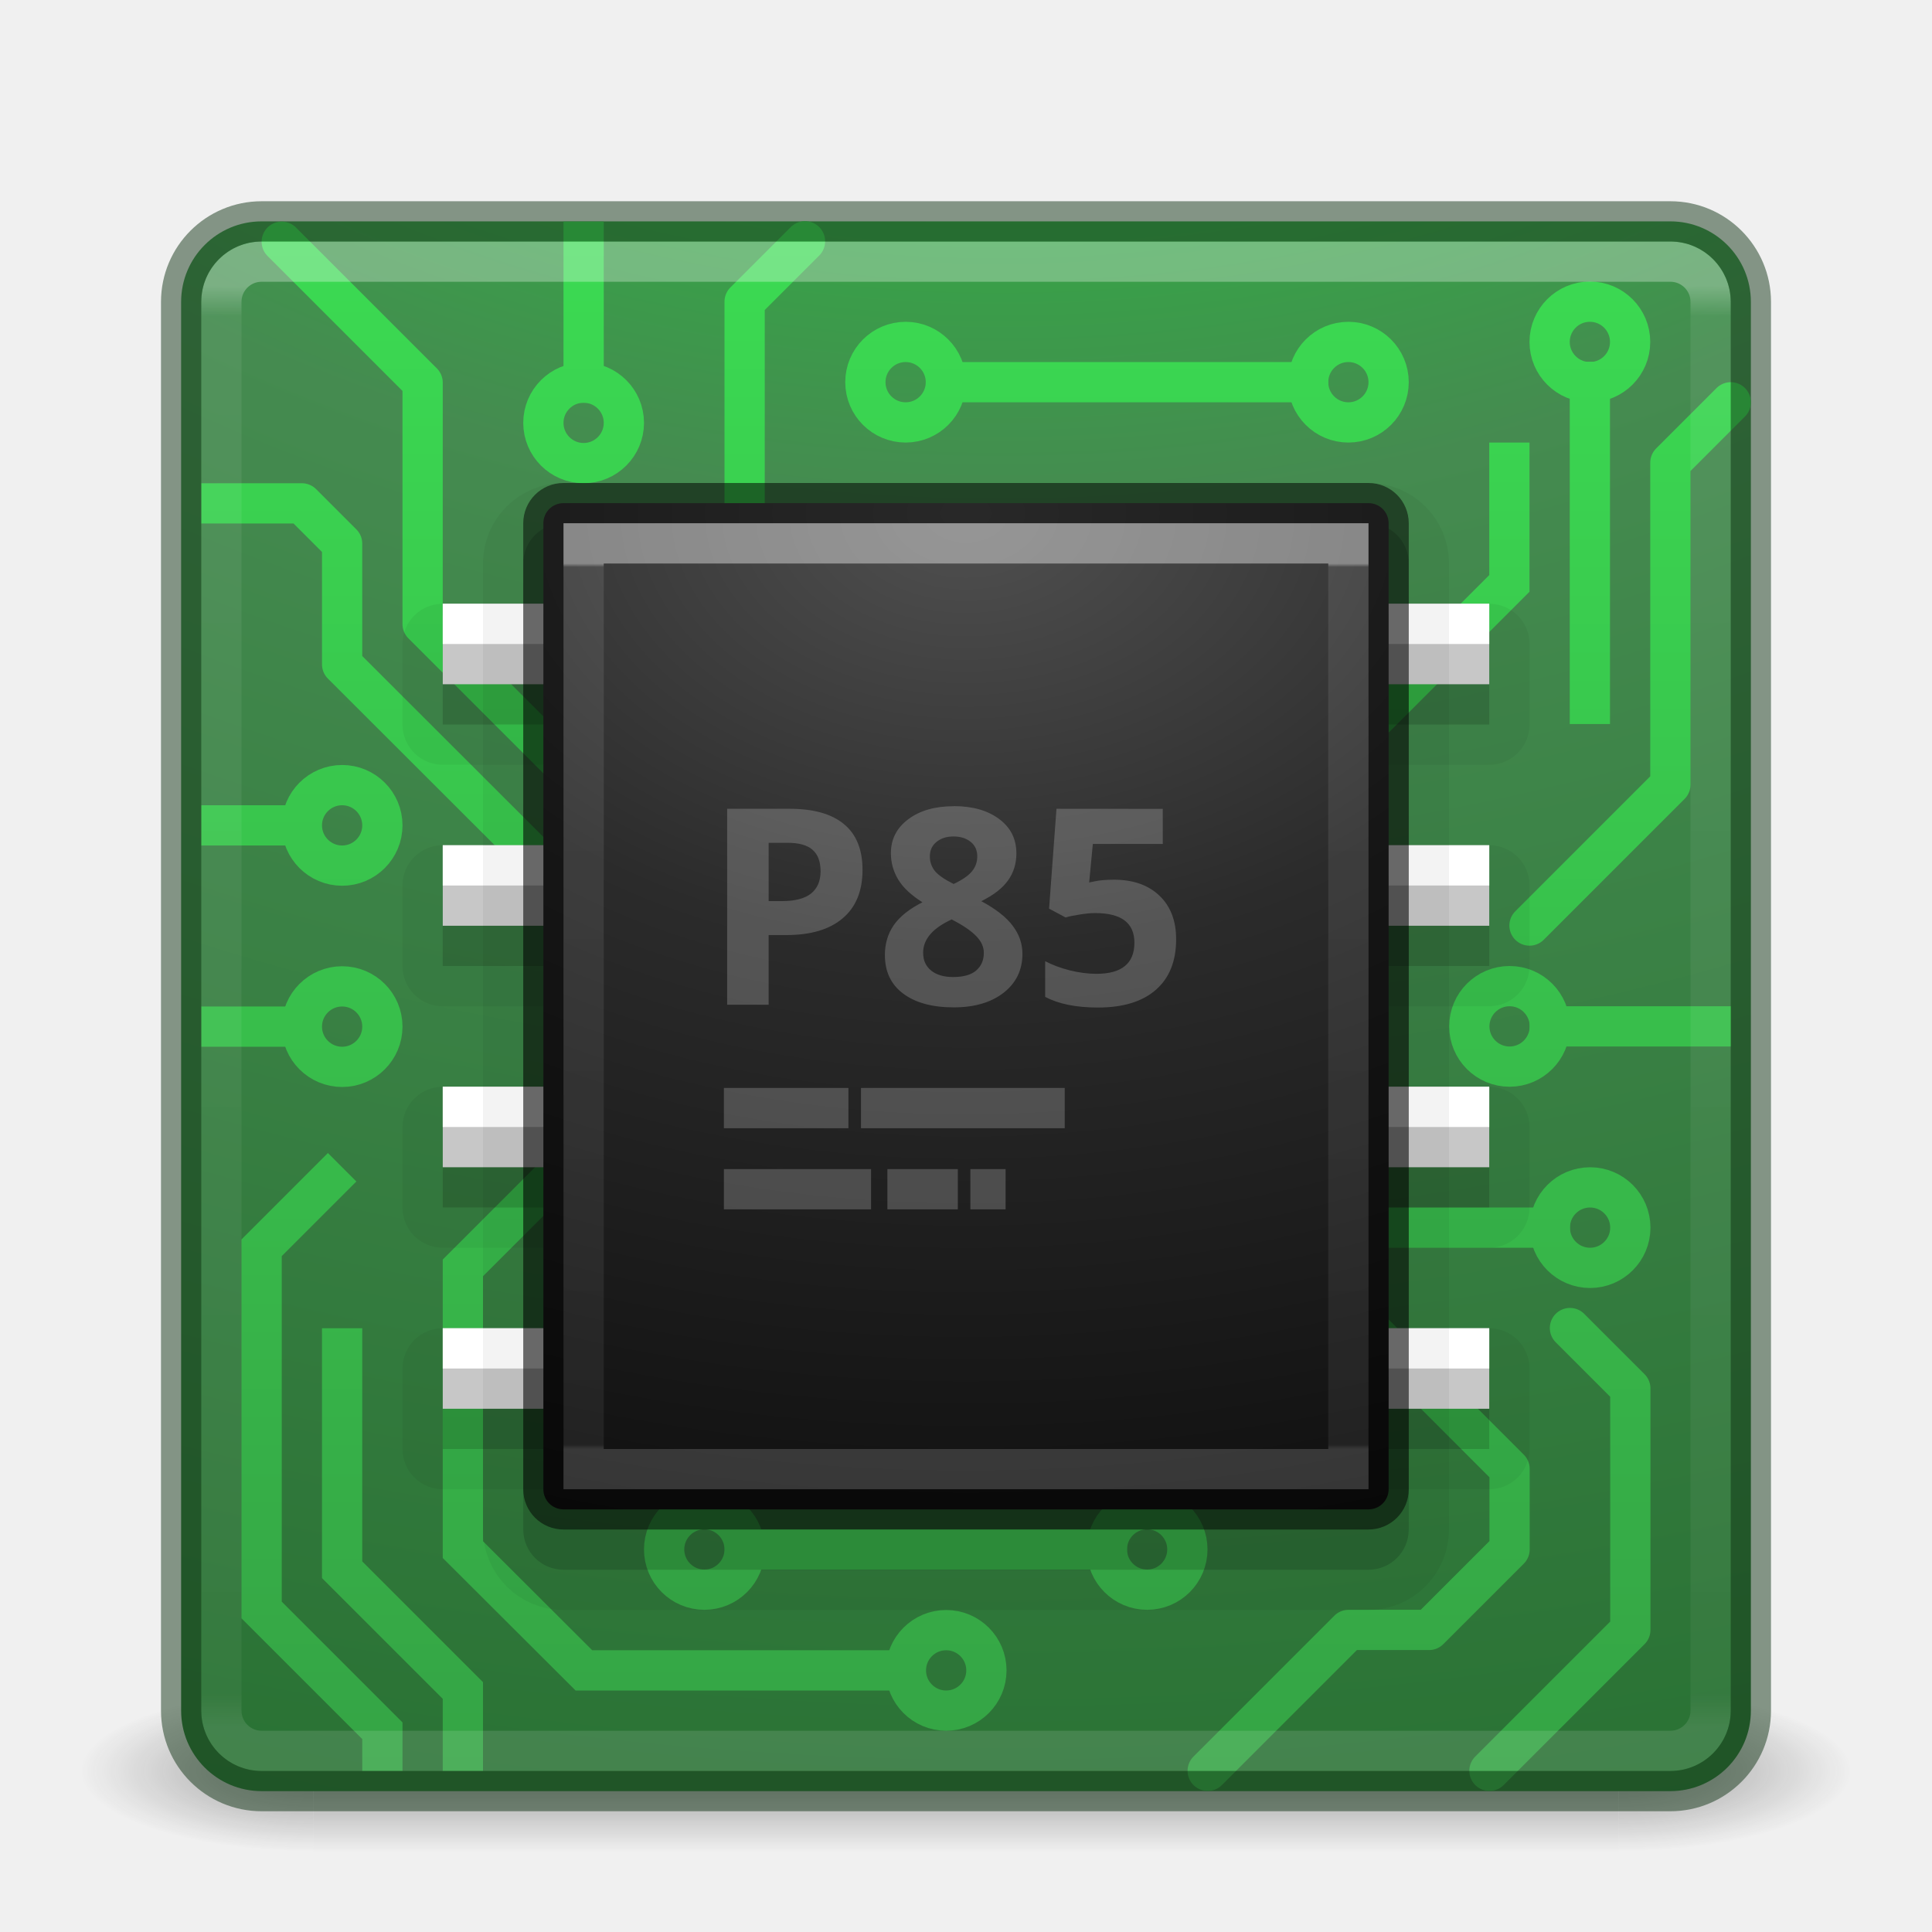
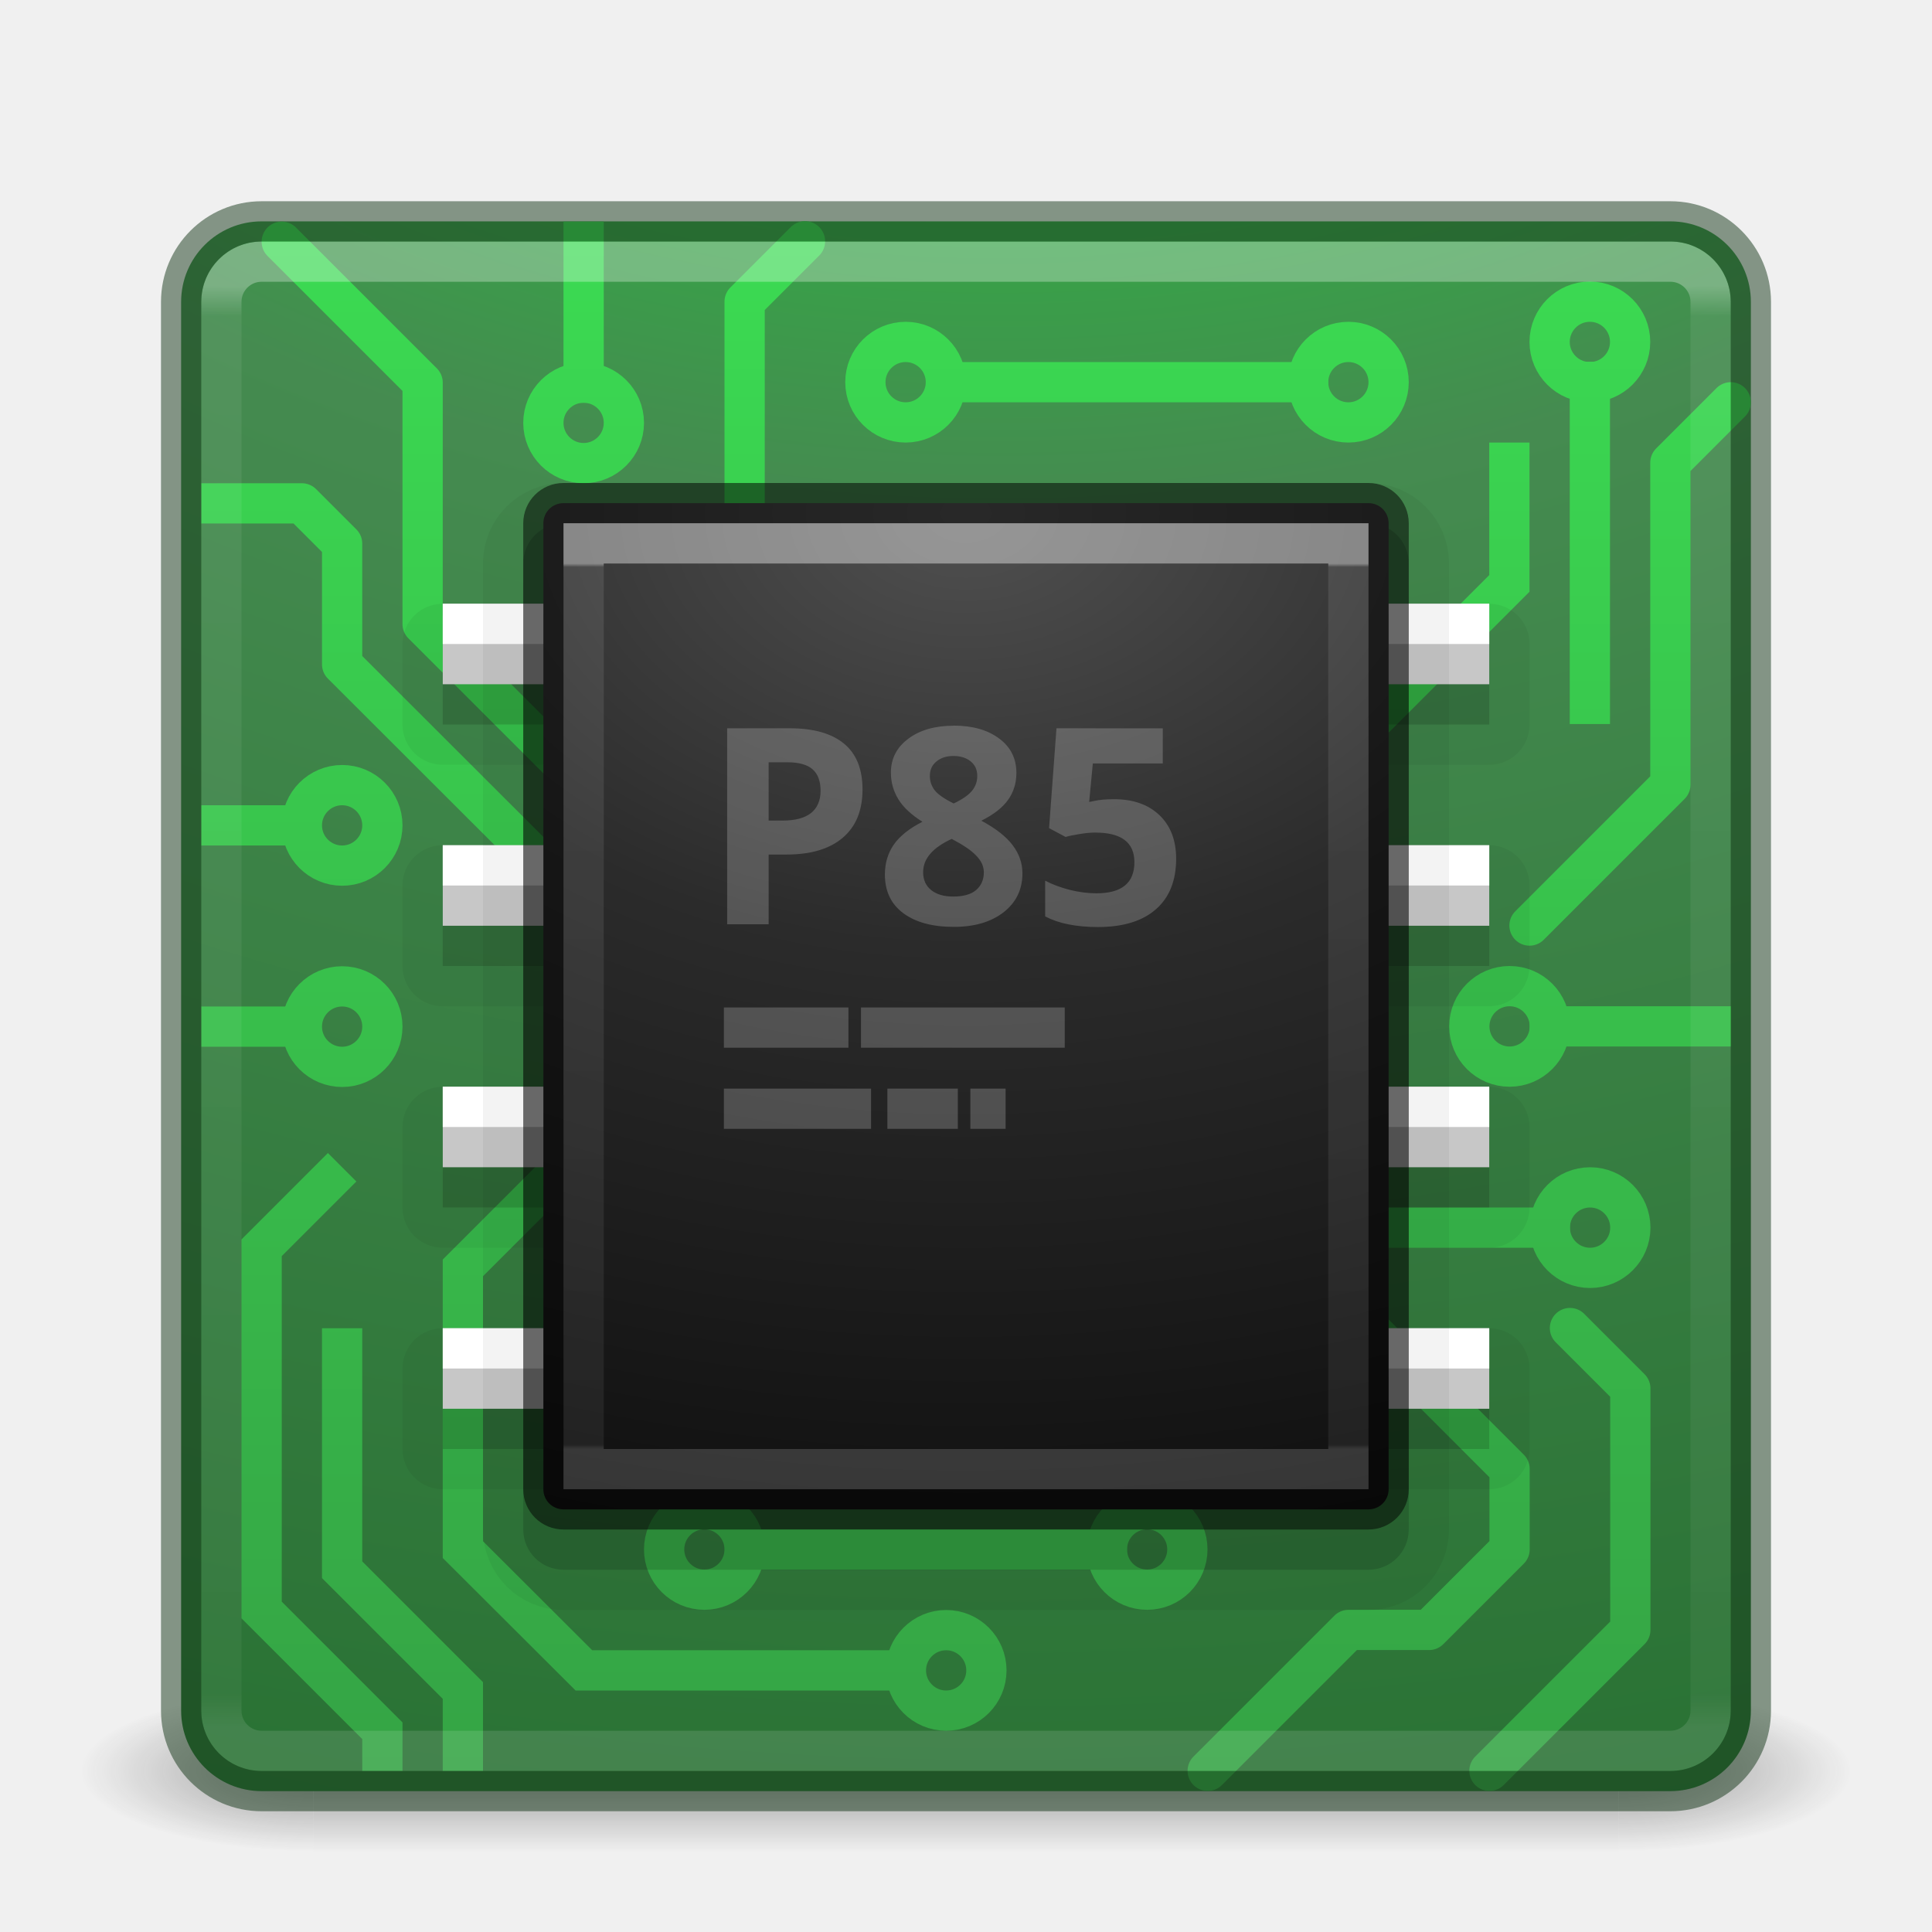
- <svg xmlns="http://www.w3.org/2000/svg" xmlns:xlink="http://www.w3.org/1999/xlink" version="1.1" width="48" height="48" id="svg4405">
+ <svg xmlns="http://www.w3.org/2000/svg" xmlns:xlink="http://www.w3.org/1999/xlink" id="svg4405" height="48" width="48" version="1.1">
  <defs id="defs4407">
    <linearGradient id="linearGradient4187">
-       <stop id="stop4189" style="stop-color:#ffffff;stop-opacity:1" offset="0" />
-       <stop id="stop4191" style="stop-color:#ffffff;stop-opacity:0.235" offset="0.021" />
-       <stop id="stop4193" style="stop-color:#ffffff;stop-opacity:0.157" offset="0.977" />
-       <stop id="stop4195" style="stop-color:#ffffff;stop-opacity:0.392" offset="1" />
+       <stop offset="0" style="stop-color:#ffffff;stop-opacity:1" id="stop4189" />
+       <stop offset="0.021" style="stop-color:#ffffff;stop-opacity:0.235" id="stop4191" />
+       <stop offset="0.977" style="stop-color:#ffffff;stop-opacity:0.157" id="stop4193" />
+       <stop offset="1" style="stop-color:#ffffff;stop-opacity:0.392" id="stop4195" />
    </linearGradient>
-     <radialGradient cx="4.993" cy="43.5" r="2.5" fx="4.993" fy="43.5" id="radialGradient3013-896" xlink:href="#linearGradient3688-166-749-2-324" gradientUnits="userSpaceOnUse" gradientTransform="matrix(2.003784,0,0,1.4,27.98813,-17.4)" />
+     <radialGradient gradientTransform="matrix(2.003784,0,0,1.4,27.98813,-17.4)" gradientUnits="userSpaceOnUse" xlink:href="#linearGradient3688-166-749-2-324" id="radialGradient3013-896" fy="43.5" fx="4.993" r="2.5" cy="43.5" cx="4.993" />
    <linearGradient id="linearGradient3688-166-749-2-324">
-       <stop id="stop3216" style="stop-color:#181818;stop-opacity:1" offset="0" />
-       <stop id="stop3218" style="stop-color:#181818;stop-opacity:0" offset="1" />
+       <stop offset="0" style="stop-color:#181818;stop-opacity:1" id="stop3216" />
+       <stop offset="1" style="stop-color:#181818;stop-opacity:0" id="stop3218" />
    </linearGradient>
-     <radialGradient cx="4.993" cy="43.5" r="2.5" fx="4.993" fy="43.5" id="radialGradient3015-826" xlink:href="#linearGradient3688-464-309-8-331" gradientUnits="userSpaceOnUse" gradientTransform="matrix(2.003784,0,0,1.4,-20.01187,-104.4)" />
+     <radialGradient gradientTransform="matrix(2.003784,0,0,1.4,-20.01187,-104.4)" gradientUnits="userSpaceOnUse" xlink:href="#linearGradient3688-464-309-8-331" id="radialGradient3015-826" fy="43.5" fx="4.993" r="2.5" cy="43.5" cx="4.993" />
    <linearGradient id="linearGradient3688-464-309-8-331">
-       <stop id="stop3222" style="stop-color:#181818;stop-opacity:1" offset="0" />
-       <stop id="stop3224" style="stop-color:#181818;stop-opacity:0" offset="1" />
+       <stop offset="0" style="stop-color:#181818;stop-opacity:1" id="stop3222" />
+       <stop offset="1" style="stop-color:#181818;stop-opacity:0" id="stop3224" />
    </linearGradient>
    <linearGradient id="linearGradient3702-501-757-6-946">
-       <stop id="stop3228" style="stop-color:#181818;stop-opacity:0" offset="0" />
-       <stop id="stop3230" style="stop-color:#181818;stop-opacity:1" offset="0.5" />
-       <stop id="stop3232" style="stop-color:#181818;stop-opacity:0" offset="1" />
+       <stop offset="0" style="stop-color:#181818;stop-opacity:0" id="stop3228" />
+       <stop offset="0.5" style="stop-color:#181818;stop-opacity:1" id="stop3230" />
+       <stop offset="1" style="stop-color:#181818;stop-opacity:0" id="stop3232" />
    </linearGradient>
-     <linearGradient x1="25.058" y1="47.028" x2="25.058" y2="39.999" id="linearGradient4395" xlink:href="#linearGradient3702-501-757-6-946" gradientUnits="userSpaceOnUse" />
-     <linearGradient x1="24" y1="6.111" x2="24" y2="41.891" id="linearGradient3153" xlink:href="#linearGradient4187" gradientUnits="userSpaceOnUse" gradientTransform="translate(1.17e-5,1.00001)" />
-     <radialGradient cx="6.73" cy="9.957" r="12.672" fx="6.2" fy="9.957" id="radialGradient4144" xlink:href="#linearGradient2867-449-88-871-390-598-476-591-434-148-57-177-8-3-3-6-4-8-8-8-5-3" gradientUnits="userSpaceOnUse" gradientTransform="matrix(0,9.497552,-11.65996,0,140.9306,-79.16097)" />
+     <linearGradient gradientUnits="userSpaceOnUse" xlink:href="#linearGradient3702-501-757-6-946" id="linearGradient4395" y2="39.999" x2="25.058" y1="47.028" x1="25.058" />
+     <linearGradient gradientTransform="translate(1.17e-5,1.00001)" gradientUnits="userSpaceOnUse" xlink:href="#linearGradient4187" id="linearGradient3153" y2="41.891" x2="24" y1="6.111" x1="24" />
+     <radialGradient gradientTransform="matrix(0,9.497552,-11.65996,0,140.9306,-79.16097)" gradientUnits="userSpaceOnUse" xlink:href="#linearGradient2867-449-88-871-390-598-476-591-434-148-57-177-8-3-3-6-4-8-8-8-5-3" id="radialGradient4144" fy="9.957" fx="6.2" r="12.672" cy="9.957" cx="6.73" />
    <linearGradient id="linearGradient2867-449-88-871-390-598-476-591-434-148-57-177-8-3-3-6-4-8-8-8-5-3">
-       <stop id="stop3750-1-0-7-6-6-1-3-9-3-6" style="stop-color:#00ff27;stop-opacity:1" offset="0" />
-       <stop id="stop3752-3-7-4-0-32-8-923-0-7-7" style="stop-color:#458b50;stop-opacity:1" offset="0.262" />
-       <stop id="stop3754-1-8-5-2-7-6-7-1-9-5" style="stop-color:#176121;stop-opacity:1" offset="0.705" />
-       <stop id="stop3756-1-6-2-6-6-1-96-6-0-3" style="stop-color:#2b5131;stop-opacity:1" offset="1" />
+       <stop offset="0" style="stop-color:#00ff27;stop-opacity:1" id="stop3750-1-0-7-6-6-1-3-9-3-6" />
+       <stop offset="0.262" style="stop-color:#458b50;stop-opacity:1" id="stop3752-3-7-4-0-32-8-923-0-7-7" />
+       <stop offset="0.705" style="stop-color:#176121;stop-opacity:1" id="stop3754-1-8-5-2-7-6-7-1-9-5" />
+       <stop offset="1" style="stop-color:#2b5131;stop-opacity:1" id="stop3756-1-6-2-6-6-1-96-6-0-3" />
    </linearGradient>
    <linearGradient id="linearGradient4394">
-       <stop style="stop-color:#35a445;stop-opacity:1" offset="0" id="stop4396" />
-       <stop style="stop-color:#3bda52;stop-opacity:1" offset="1" id="stop4398" />
+       <stop id="stop4396" offset="0" style="stop-color:#35a445;stop-opacity:1" />
+       <stop id="stop4398" offset="1" style="stop-color:#3bda52;stop-opacity:1" />
    </linearGradient>
-     <radialGradient cx="7.496" cy="8.45" r="20" fx="7.496" fy="8.45" id="radialGradient4900" xlink:href="#linearGradient2867-449-88-871-390-598-476-591-434-148-57-177-8-3-3-6-4-8-8-8-5-9-4-5" gradientUnits="userSpaceOnUse" gradientTransform="matrix(7.5648508e-8,2.058327,-2.950842,0,48.93396,-2.674636)" />
+     <radialGradient gradientTransform="matrix(7.5648508e-8,2.058327,-2.950842,0,48.93396,-2.674636)" gradientUnits="userSpaceOnUse" xlink:href="#linearGradient2867-449-88-871-390-598-476-591-434-148-57-177-8-3-3-6-4-8-8-8-5-9-4-5" id="radialGradient4900" fy="8.45" fx="7.496" r="20" cy="8.45" cx="7.496" />
    <linearGradient id="linearGradient2867-449-88-871-390-598-476-591-434-148-57-177-8-3-3-6-4-8-8-8-5-9-4-5">
-       <stop id="stop3750-1-0-7-6-6-1-3-9-3-3-3-6" style="stop-color:#505050;stop-opacity:1" offset="0" />
-       <stop id="stop3752-3-7-4-0-32-8-923-0-7-1-1-4" style="stop-color:#2b2b2b;stop-opacity:1" offset="0.262" />
-       <stop id="stop3754-1-8-5-2-7-6-7-1-9-8-6-2" style="stop-color:#0a0a0a;stop-opacity:1" offset="0.705" />
-       <stop id="stop3756-1-6-2-6-6-1-96-6-0-0-6-2" style="stop-color:#000000;stop-opacity:1" offset="1" />
+       <stop offset="0" style="stop-color:#505050;stop-opacity:1" id="stop3750-1-0-7-6-6-1-3-9-3-3-3-6" />
+       <stop offset="0.262" style="stop-color:#2b2b2b;stop-opacity:1" id="stop3752-3-7-4-0-32-8-923-0-7-1-1-4" />
+       <stop offset="0.705" style="stop-color:#0a0a0a;stop-opacity:1" id="stop3754-1-8-5-2-7-6-7-1-9-8-6-2" />
+       <stop offset="1" style="stop-color:#000000;stop-opacity:1" id="stop3756-1-6-2-6-6-1-96-6-0-0-6-2" />
    </linearGradient>
-     <linearGradient x1="24" y1="6.733" x2="24" y2="61" id="linearGradient4898" xlink:href="#linearGradient3967" gradientUnits="userSpaceOnUse" gradientTransform="matrix(0.2972973,0,0,0.4054054,16.86487,11.27027)" />
+     <linearGradient gradientTransform="matrix(0.2972973,0,0,0.4054054,16.86487,11.27027)" gradientUnits="userSpaceOnUse" xlink:href="#linearGradient3967" id="linearGradient4898" y2="61" x2="24" y1="6.733" x1="24" />
    <linearGradient id="linearGradient3967">
-       <stop id="stop3969" style="stop-color:#ffffff;stop-opacity:1" offset="0" />
-       <stop id="stop3971" style="stop-color:#ffffff;stop-opacity:0.235" offset="0.004" />
-       <stop id="stop3973" style="stop-color:#ffffff;stop-opacity:0.157" offset="0.995" />
-       <stop id="stop3975" style="stop-color:#ffffff;stop-opacity:0.392" offset="1" />
+       <stop offset="0" style="stop-color:#ffffff;stop-opacity:1" id="stop3969" />
+       <stop offset="0.004" style="stop-color:#ffffff;stop-opacity:0.235" id="stop3971" />
+       <stop offset="0.995" style="stop-color:#ffffff;stop-opacity:0.157" id="stop3973" />
+       <stop offset="1" style="stop-color:#ffffff;stop-opacity:0.392" id="stop3975" />
    </linearGradient>
-     <linearGradient gradientUnits="userSpaceOnUse" y2="6" x2="26" y1="44" x1="26" id="linearGradient4663" xlink:href="#linearGradient4394" />
-     <linearGradient gradientTransform="translate(1,0)" y2="6" x2="26" y1="44" x1="26" gradientUnits="userSpaceOnUse" id="linearGradient4790" xlink:href="#linearGradient4394" />
+     <linearGradient xlink:href="#linearGradient4394" id="linearGradient4663" x1="26" y1="44" x2="26" y2="6" gradientUnits="userSpaceOnUse" />
+     <linearGradient xlink:href="#linearGradient4394" id="linearGradient4790" gradientUnits="userSpaceOnUse" x1="26" y1="44" x2="26" y2="6" gradientTransform="translate(1,0)" />
  </defs>
-   <g transform="matrix(1.157895,0,0,0.5714286,-3.789476,19.14286)" id="g3712-0" style="opacity:0.4">
-     <rect width="5" height="7" x="38" y="40" id="rect2801-4" style="fill:url(#radialGradient3013-896);fill-opacity:1;stroke:none" />
-     <rect width="5" height="7" x="-10" y="-47" transform="scale(-1,-1)" id="rect3696-8" style="fill:url(#radialGradient3015-826);fill-opacity:1;stroke:none" />
-     <rect width="28" height="7" x="10" y="40" id="rect3700-7" style="fill:url(#linearGradient4395);fill-opacity:1;stroke:none" />
+   <g style="opacity:0.4" id="g3712-0" transform="matrix(1.157895,0,0,0.5714286,-3.789476,19.14286)">
+     <rect style="fill:url(#radialGradient3013-896);fill-opacity:1;stroke:none" id="rect2801-4" y="40" x="38" height="7" width="5" />
+     <rect style="fill:url(#radialGradient3015-826);fill-opacity:1;stroke:none" id="rect3696-8" transform="scale(-1,-1)" y="-47" x="-10" height="7" width="5" />
+     <rect style="fill:url(#linearGradient4395);fill-opacity:1;stroke:none" id="rect3700-7" y="40" x="10" height="7" width="28" />
  </g>
-   <rect width="39" height="39" rx="2" ry="2" x="4.5" y="5.5" id="rect5505-21" style="color:#000000;fill:url(#radialGradient4144);fill-opacity:1.0;fill-rule:nonzero;stroke:none;stroke-width:1;marker:none;visibility:visible;display:inline;overflow:visible;enable-background:accumulate" />
-   <g style="stroke:url(#linearGradient4663);stroke-opacity:1" id="g4626">
-     <path id="path4610" d="m 15,16.995 3.5,-3.5 0,-6 1.5,-1.5" style="fill:none;fill-rule:evenodd;stroke:url(#linearGradient4663);stroke-width:1px;stroke-linecap:round;stroke-linejoin:round;stroke-opacity:1" />
-     <path style="opacity:1;fill:none;fill-opacity:1;stroke:url(#linearGradient4663);stroke-width:1;stroke-linecap:square;stroke-linejoin:miter;stroke-miterlimit:4;stroke-dasharray:none;stroke-opacity:1" d="m 23.5,9.495 c 0,0.552 -0.448,1 -1,1 -0.552,0 -1,-0.448 -1,-1 0,-0.552 0.448,-1 1,-1 0.552,0 1,0.448 1,1 z" id="path4238" />
-     <path id="path4305" d="m 23.507,9.495 8.993,0" style="fill:none;fill-rule:evenodd;stroke:url(#linearGradient4663);stroke-width:1px;stroke-linecap:square;stroke-linejoin:miter;stroke-opacity:1" />
-     <path style="opacity:1;fill:none;fill-opacity:1;stroke:url(#linearGradient4663);stroke-width:1;stroke-linecap:square;stroke-linejoin:miter;stroke-miterlimit:4;stroke-dasharray:none;stroke-opacity:1" d="m 34.5,9.495 c 0,0.552 -0.448,1 -1,1 -0.552,0 -1,-0.448 -1,-1 0,-0.552 0.448,-1 1,-1 0.552,0 1,0.448 1,1 z" id="circle4307" />
-     <path style="opacity:1;fill:none;fill-opacity:1;stroke:url(#linearGradient4663);stroke-width:1;stroke-linecap:square;stroke-linejoin:miter;stroke-miterlimit:4;stroke-dasharray:none;stroke-opacity:1" d="m 40.5,8.495 c 0,0.552 -0.448,1 -1,1 -0.552,0 -1,-0.448 -1,-1 0,-0.552 0.448,-1 1,-1 0.552,0 1,0.448 1,1 z" id="circle4309" />
-     <path style="opacity:1;fill:none;fill-opacity:1;stroke:url(#linearGradient4663);stroke-width:1;stroke-linecap:square;stroke-linejoin:miter;stroke-miterlimit:4;stroke-dasharray:none;stroke-opacity:1" d="m 40.505,30.5 c 0,0.552 -0.448,1 -1,1 -0.552,0 -1,-0.448 -1,-1 0,-0.552 0.448,-1 1,-1 0.552,0 1,0.448 1,1 z" id="circle4311" />
-     <path style="opacity:1;fill:none;fill-opacity:1;stroke:url(#linearGradient4663);stroke-width:1;stroke-linecap:square;stroke-linejoin:miter;stroke-miterlimit:4;stroke-dasharray:none;stroke-opacity:1" d="m 9.5,20.506 c 0,0.552 -0.448,1 -1,1 -0.552,0 -1,-0.448 -1,-1 0,-0.552 0.448,-1 1,-1 0.552,0 1,0.448 1,1 z" id="circle4313" />
-     <path style="opacity:1;fill:none;fill-opacity:1;stroke:url(#linearGradient4663);stroke-width:1;stroke-linecap:square;stroke-linejoin:miter;stroke-miterlimit:4;stroke-dasharray:none;stroke-opacity:1" d="m 15.5,10.506 c 0,0.552 -0.448,1 -1,1 -0.552,0 -1,-0.448 -1,-1 0,-0.552 0.448,-1 1,-1 0.552,0 1,0.448 1,1 z" id="circle4315" />
-     <path style="fill:none;fill-rule:evenodd;stroke:url(#linearGradient4663);stroke-width:1px;stroke-linecap:square;stroke-linejoin:miter;stroke-opacity:1" d="m 14.5,6.006 0,3.5" id="path4317" />
-     <path id="path4319" d="m 39.5,9.488 0,8" style="fill:none;fill-rule:evenodd;stroke:url(#linearGradient4663);stroke-width:1px;stroke-linecap:square;stroke-linejoin:miter;stroke-opacity:1" />
-     <path style="fill:none;fill-rule:evenodd;stroke:url(#linearGradient4663);stroke-width:1px;stroke-linecap:round;stroke-linejoin:round;stroke-opacity:1" d="m 38,22.995 3.5,-3.5 0,-8 1.5,-1.5" id="path4321" />
-     <path id="path4323" d="m 37.005,43.995 3.5,-3.5 0,-6 -1.5,-1.5" style="fill:none;fill-rule:evenodd;stroke:url(#linearGradient4790);stroke-width:1px;stroke-linecap:round;stroke-linejoin:round;stroke-opacity:1" />
-     <path style="fill:none;fill-rule:evenodd;stroke:url(#linearGradient4663);stroke-width:1px;stroke-linecap:square;stroke-linejoin:miter;stroke-opacity:1" d="m 38.505,30.5 -6,0" id="path4325" />
-     <path id="path4327" d="m 14,19.006 -3.5,-3.5 0,-6 L 7,6.006" style="fill:none;fill-rule:evenodd;stroke:url(#linearGradient4663);stroke-width:1px;stroke-linecap:round;stroke-linejoin:round;stroke-opacity:1" />
-     <path style="fill:none;fill-rule:evenodd;stroke:url(#linearGradient4663);stroke-width:1px;stroke-linecap:butt;stroke-linejoin:round;stroke-opacity:1" d="m 14,22 -5.5,-5.494 0,-3 -1,-1 -2.5,0" id="path4329" />
-     <path style="fill:none;fill-rule:evenodd;stroke:url(#linearGradient4663);stroke-width:1px;stroke-linecap:round;stroke-linejoin:round;stroke-opacity:1" d="m 34.005,32.995 3.5,3.5 0,2 -2,2 -2,0 -3.5,3.5" id="path4331" />
-     <path style="opacity:1;fill:none;fill-opacity:1;stroke:url(#linearGradient4663);stroke-width:1;stroke-linecap:square;stroke-linejoin:miter;stroke-miterlimit:4;stroke-dasharray:none;stroke-opacity:1" d="m 22.507,41.5 c 0,0.552 0.448,1 1,1 0.552,0 1,-0.448 1,-1 0,-0.552 -0.448,-1 -1,-1 -0.552,0 -1,0.448 -1,1 z" id="circle4333" />
-     <path style="fill:none;fill-rule:evenodd;stroke:url(#linearGradient4663);stroke-width:1px;stroke-linecap:square;stroke-linejoin:miter;stroke-opacity:1" d="m 22.5,41.5 -7.993,0 -3.007,-3 0,-7 2,-2" id="path4335" />
-     <path id="path4339" d="m 11.5,44 0,-2 -3,-3 0,-4 0,-2" style="fill:none;fill-rule:evenodd;stroke:url(#linearGradient4663);stroke-width:1px;stroke-linecap:butt;stroke-linejoin:miter;stroke-opacity:1" />
-     <path id="path4341" d="m 8.5,29 -2,2 0,9 3,3 0,1 0,0" style="fill:none;fill-rule:evenodd;stroke:url(#linearGradient4663);stroke-width:1px;stroke-linecap:butt;stroke-linejoin:miter;stroke-opacity:1" />
-     <path id="path4345" d="m 37.5,11.495 0,3 -3,3" style="fill:none;fill-rule:evenodd;stroke:url(#linearGradient4663);stroke-width:1px;stroke-linecap:square;stroke-linejoin:miter;stroke-opacity:1" />
-     <path id="path4608" d="m 7.5,20.506 -2.5,0" style="fill:none;fill-rule:evenodd;stroke:url(#linearGradient4663);stroke-width:1px;stroke-linecap:butt;stroke-linejoin:round;stroke-opacity:1" />
-     <path id="path4612" d="m 9.5,25.506 c 0,0.552 -0.448,1 -1,1 -0.552,0 -1,-0.448 -1,-1 0,-0.552 0.448,-1 1,-1 0.552,0 1,0.448 1,1 z" style="opacity:1;fill:none;fill-opacity:1;stroke:url(#linearGradient4663);stroke-width:1;stroke-linecap:square;stroke-linejoin:miter;stroke-miterlimit:4;stroke-dasharray:none;stroke-opacity:1" />
-     <path style="fill:none;fill-rule:evenodd;stroke:url(#linearGradient4663);stroke-width:1px;stroke-linecap:butt;stroke-linejoin:round;stroke-opacity:1" d="m 7.5,25.506 -2.5,0" id="path4614" />
-     <path id="path4616" d="m 18.5,38.495 c 0,0.552 -0.448,1 -1,1 -0.552,0 -1,-0.448 -1,-1 0,-0.552 0.448,-1 1,-1 0.552,0 1,0.448 1,1 z" style="opacity:1;fill:none;fill-opacity:1;stroke:url(#linearGradient4663);stroke-width:1;stroke-linecap:square;stroke-linejoin:miter;stroke-miterlimit:4;stroke-dasharray:none;stroke-opacity:1" />
-     <path style="fill:none;fill-rule:evenodd;stroke:url(#linearGradient4663);stroke-width:1px;stroke-linecap:square;stroke-linejoin:miter;stroke-opacity:1" d="m 18.507,38.495 8.993,0" id="path4618" />
-     <path id="path4620" d="m 29.5,38.495 c 0,0.552 -0.448,1 -1,1 -0.552,0 -1,-0.448 -1,-1 0,-0.552 0.448,-1 1,-1 0.552,0 1,0.448 1,1 z" style="opacity:1;fill:none;fill-opacity:1;stroke:url(#linearGradient4663);stroke-width:1;stroke-linecap:square;stroke-linejoin:miter;stroke-miterlimit:4;stroke-dasharray:none;stroke-opacity:1" />
-     <path id="path4622" d="m 36.505,25.5 c 0,0.552 0.448,1 1,1 0.552,0 1,-0.448 1,-1 0,-0.552 -0.448,-1 -1,-1 -0.552,0 -1,0.448 -1,1 z" style="opacity:1;fill:none;fill-opacity:1;stroke:url(#linearGradient4663);stroke-width:1;stroke-linecap:square;stroke-linejoin:miter;stroke-miterlimit:4;stroke-dasharray:none;stroke-opacity:1" />
-     <path id="path4624" d="m 38.505,25.5 4,0" style="fill:none;fill-rule:evenodd;stroke:url(#linearGradient4663);stroke-width:1px;stroke-linecap:square;stroke-linejoin:miter;stroke-opacity:1" />
+   <rect style="color:#000000;fill:url(#radialGradient4144);fill-opacity:1.0;fill-rule:nonzero;stroke:none;stroke-width:1;marker:none;visibility:visible;display:inline;overflow:visible;enable-background:accumulate" id="rect5505-21" y="5.5" x="4.5" ry="2" rx="2" height="39" width="39" />
+   <g id="g4626" style="stroke:url(#linearGradient4663);stroke-opacity:1">
+     <path style="fill:none;fill-rule:evenodd;stroke:url(#linearGradient4663);stroke-width:1px;stroke-linecap:round;stroke-linejoin:round;stroke-opacity:1" d="m 15,16.995 3.5,-3.5 0,-6 1.5,-1.5" id="path4610" />
+     <path id="path4238" d="m 23.5,9.495 c 0,0.552 -0.448,1 -1,1 -0.552,0 -1,-0.448 -1,-1 0,-0.552 0.448,-1 1,-1 0.552,0 1,0.448 1,1 z" style="opacity:1;fill:none;fill-opacity:1;stroke:url(#linearGradient4663);stroke-width:1;stroke-linecap:square;stroke-linejoin:miter;stroke-miterlimit:4;stroke-dasharray:none;stroke-opacity:1" />
+     <path style="fill:none;fill-rule:evenodd;stroke:url(#linearGradient4663);stroke-width:1px;stroke-linecap:square;stroke-linejoin:miter;stroke-opacity:1" d="m 23.507,9.495 8.993,0" id="path4305" />
+     <path id="circle4307" d="m 34.5,9.495 c 0,0.552 -0.448,1 -1,1 -0.552,0 -1,-0.448 -1,-1 0,-0.552 0.448,-1 1,-1 0.552,0 1,0.448 1,1 z" style="opacity:1;fill:none;fill-opacity:1;stroke:url(#linearGradient4663);stroke-width:1;stroke-linecap:square;stroke-linejoin:miter;stroke-miterlimit:4;stroke-dasharray:none;stroke-opacity:1" />
+     <path id="circle4309" d="m 40.5,8.495 c 0,0.552 -0.448,1 -1,1 -0.552,0 -1,-0.448 -1,-1 0,-0.552 0.448,-1 1,-1 0.552,0 1,0.448 1,1 z" style="opacity:1;fill:none;fill-opacity:1;stroke:url(#linearGradient4663);stroke-width:1;stroke-linecap:square;stroke-linejoin:miter;stroke-miterlimit:4;stroke-dasharray:none;stroke-opacity:1" />
+     <path id="circle4311" d="m 40.505,30.5 c 0,0.552 -0.448,1 -1,1 -0.552,0 -1,-0.448 -1,-1 0,-0.552 0.448,-1 1,-1 0.552,0 1,0.448 1,1 z" style="opacity:1;fill:none;fill-opacity:1;stroke:url(#linearGradient4663);stroke-width:1;stroke-linecap:square;stroke-linejoin:miter;stroke-miterlimit:4;stroke-dasharray:none;stroke-opacity:1" />
+     <path id="circle4313" d="m 9.5,20.506 c 0,0.552 -0.448,1 -1,1 -0.552,0 -1,-0.448 -1,-1 0,-0.552 0.448,-1 1,-1 0.552,0 1,0.448 1,1 z" style="opacity:1;fill:none;fill-opacity:1;stroke:url(#linearGradient4663);stroke-width:1;stroke-linecap:square;stroke-linejoin:miter;stroke-miterlimit:4;stroke-dasharray:none;stroke-opacity:1" />
+     <path id="circle4315" d="m 15.5,10.506 c 0,0.552 -0.448,1 -1,1 -0.552,0 -1,-0.448 -1,-1 0,-0.552 0.448,-1 1,-1 0.552,0 1,0.448 1,1 z" style="opacity:1;fill:none;fill-opacity:1;stroke:url(#linearGradient4663);stroke-width:1;stroke-linecap:square;stroke-linejoin:miter;stroke-miterlimit:4;stroke-dasharray:none;stroke-opacity:1" />
+     <path id="path4317" d="m 14.5,6.006 0,3.5" style="fill:none;fill-rule:evenodd;stroke:url(#linearGradient4663);stroke-width:1px;stroke-linecap:square;stroke-linejoin:miter;stroke-opacity:1" />
+     <path style="fill:none;fill-rule:evenodd;stroke:url(#linearGradient4663);stroke-width:1px;stroke-linecap:square;stroke-linejoin:miter;stroke-opacity:1" d="m 39.5,9.488 0,8" id="path4319" />
+     <path id="path4321" d="m 38,22.995 3.5,-3.5 0,-8 1.5,-1.5" style="fill:none;fill-rule:evenodd;stroke:url(#linearGradient4663);stroke-width:1px;stroke-linecap:round;stroke-linejoin:round;stroke-opacity:1" />
+     <path style="fill:none;fill-rule:evenodd;stroke:url(#linearGradient4790);stroke-width:1px;stroke-linecap:round;stroke-linejoin:round;stroke-opacity:1" d="m 37.005,43.995 3.5,-3.5 0,-6 -1.5,-1.5" id="path4323" />
+     <path id="path4325" d="m 38.505,30.5 -6,0" style="fill:none;fill-rule:evenodd;stroke:url(#linearGradient4663);stroke-width:1px;stroke-linecap:square;stroke-linejoin:miter;stroke-opacity:1" />
+     <path style="fill:none;fill-rule:evenodd;stroke:url(#linearGradient4663);stroke-width:1px;stroke-linecap:round;stroke-linejoin:round;stroke-opacity:1" d="m 14,19.006 -3.5,-3.5 0,-6 L 7,6.006" id="path4327" />
+     <path id="path4329" d="m 14,22 -5.5,-5.494 0,-3 -1,-1 -2.5,0" style="fill:none;fill-rule:evenodd;stroke:url(#linearGradient4663);stroke-width:1px;stroke-linecap:butt;stroke-linejoin:round;stroke-opacity:1" />
+     <path id="path4331" d="m 34.005,32.995 3.5,3.5 0,2 -2,2 -2,0 -3.5,3.5" style="fill:none;fill-rule:evenodd;stroke:url(#linearGradient4663);stroke-width:1px;stroke-linecap:round;stroke-linejoin:round;stroke-opacity:1" />
+     <path id="circle4333" d="m 22.507,41.5 c 0,0.552 0.448,1 1,1 0.552,0 1,-0.448 1,-1 0,-0.552 -0.448,-1 -1,-1 -0.552,0 -1,0.448 -1,1 z" style="opacity:1;fill:none;fill-opacity:1;stroke:url(#linearGradient4663);stroke-width:1;stroke-linecap:square;stroke-linejoin:miter;stroke-miterlimit:4;stroke-dasharray:none;stroke-opacity:1" />
+     <path id="path4335" d="m 22.5,41.5 -7.993,0 -3.007,-3 0,-7 2,-2" style="fill:none;fill-rule:evenodd;stroke:url(#linearGradient4663);stroke-width:1px;stroke-linecap:square;stroke-linejoin:miter;stroke-opacity:1" />
+     <path style="fill:none;fill-rule:evenodd;stroke:url(#linearGradient4663);stroke-width:1px;stroke-linecap:butt;stroke-linejoin:miter;stroke-opacity:1" d="m 11.5,44 0,-2 -3,-3 0,-4 0,-2" id="path4339" />
+     <path style="fill:none;fill-rule:evenodd;stroke:url(#linearGradient4663);stroke-width:1px;stroke-linecap:butt;stroke-linejoin:miter;stroke-opacity:1" d="m 8.5,29 -2,2 0,9 3,3 0,1 0,0" id="path4341" />
+     <path style="fill:none;fill-rule:evenodd;stroke:url(#linearGradient4663);stroke-width:1px;stroke-linecap:square;stroke-linejoin:miter;stroke-opacity:1" d="m 37.5,11.495 0,3 -3,3" id="path4345" />
+     <path style="fill:none;fill-rule:evenodd;stroke:url(#linearGradient4663);stroke-width:1px;stroke-linecap:butt;stroke-linejoin:round;stroke-opacity:1" d="m 7.5,20.506 -2.5,0" id="path4608" />
+     <path style="opacity:1;fill:none;fill-opacity:1;stroke:url(#linearGradient4663);stroke-width:1;stroke-linecap:square;stroke-linejoin:miter;stroke-miterlimit:4;stroke-dasharray:none;stroke-opacity:1" d="m 9.5,25.506 c 0,0.552 -0.448,1 -1,1 -0.552,0 -1,-0.448 -1,-1 0,-0.552 0.448,-1 1,-1 0.552,0 1,0.448 1,1 z" id="path4612" />
+     <path id="path4614" d="m 7.5,25.506 -2.5,0" style="fill:none;fill-rule:evenodd;stroke:url(#linearGradient4663);stroke-width:1px;stroke-linecap:butt;stroke-linejoin:round;stroke-opacity:1" />
+     <path style="opacity:1;fill:none;fill-opacity:1;stroke:url(#linearGradient4663);stroke-width:1;stroke-linecap:square;stroke-linejoin:miter;stroke-miterlimit:4;stroke-dasharray:none;stroke-opacity:1" d="m 18.5,38.495 c 0,0.552 -0.448,1 -1,1 -0.552,0 -1,-0.448 -1,-1 0,-0.552 0.448,-1 1,-1 0.552,0 1,0.448 1,1 z" id="path4616" />
+     <path id="path4618" d="m 18.507,38.495 8.993,0" style="fill:none;fill-rule:evenodd;stroke:url(#linearGradient4663);stroke-width:1px;stroke-linecap:square;stroke-linejoin:miter;stroke-opacity:1" />
+     <path style="opacity:1;fill:none;fill-opacity:1;stroke:url(#linearGradient4663);stroke-width:1;stroke-linecap:square;stroke-linejoin:miter;stroke-miterlimit:4;stroke-dasharray:none;stroke-opacity:1" d="m 29.5,38.495 c 0,0.552 -0.448,1 -1,1 -0.552,0 -1,-0.448 -1,-1 0,-0.552 0.448,-1 1,-1 0.552,0 1,0.448 1,1 z" id="path4620" />
+     <path style="opacity:1;fill:none;fill-opacity:1;stroke:url(#linearGradient4663);stroke-width:1;stroke-linecap:square;stroke-linejoin:miter;stroke-miterlimit:4;stroke-dasharray:none;stroke-opacity:1" d="m 36.505,25.5 c 0,0.552 0.448,1 1,1 0.552,0 1,-0.448 1,-1 0,-0.552 -0.448,-1 -1,-1 -0.552,0 -1,0.448 -1,1 z" id="path4622" />
+     <path style="fill:none;fill-rule:evenodd;stroke:url(#linearGradient4663);stroke-width:1px;stroke-linecap:square;stroke-linejoin:miter;stroke-opacity:1" d="m 38.505,25.5 4,0" id="path4624" />
  </g>
-   <path style="opacity:0.15;fill:#000000;fill-opacity:1;stroke:none;stroke-width:1;stroke-linejoin:miter;stroke-miterlimit:4;stroke-dasharray:none;stroke-opacity:1" d="m 11,16 0,2 26,0 0,-2 -26,0 z m 0,6 0,2 26,0 0,-2 -26,0 z m 0,6 0,2 26,0 0,-2 -26,0 z m 0,6 0,2 26,0 0,-2 -26,0 z" id="path4551" />
-   <path id="path4553" d="m 11,16 0,2 26,0 0,-2 -26,0 z m 0,6 0,2 26,0 0,-2 -26,0 z m 0,6 0,2 26,0 0,-2 -26,0 z m 0,6 0,2 26,0 0,-2 -26,0 z" style="opacity:0.05;fill:#000000;fill-opacity:1;stroke:#000000;stroke-width:2;stroke-linejoin:round;stroke-miterlimit:4;stroke-dasharray:none;stroke-opacity:1" />
-   <rect width="37" height="37" rx="1" ry="1" x="5.5" y="6.5" id="rect6741-1" style="opacity:0.3;fill:none;stroke:url(#linearGradient3153);stroke-width:1;stroke-linecap:round;stroke-linejoin:round;stroke-miterlimit:4;stroke-opacity:1;stroke-dasharray:none;stroke-dashoffset:0" />
-   <rect width="39" height="39" rx="2" ry="2" x="4.5" y="5.5" id="rect5505-21-6" style="opacity:0.5;color:#000000;fill:none;stroke:#153719;stroke-width:1;stroke-linecap:round;stroke-linejoin:round;stroke-miterlimit:4;stroke-opacity:1;stroke-dasharray:none;stroke-dashoffset:0;marker:none;visibility:visible;display:inline;overflow:visible;enable-background:accumulate" />
-   <path id="rect4226" d="m 11,15 0,2 26,0 0,-2 -26,0 z m 0,6 0,2 26,0 0,-2 -26,0 z m 0,6 0,2 26,0 0,-2 -26,0 z m 0,6 0,2 26,0 0,-2 -26,0 z" style="opacity:1;fill:#c7c7c7;fill-opacity:1;stroke:none;stroke-width:1;stroke-linejoin:miter;stroke-miterlimit:4;stroke-dasharray:none;stroke-opacity:1" />
-   <path id="path4555" d="M 11 15 L 11 16 L 37 16 L 37 15 L 11 15 z M 11 21 L 11 22 L 37 22 L 37 21 L 11 21 z M 11 27 L 11 28 L 37 28 L 37 27 L 11 27 z M 11 33 L 11 34 L 37 34 L 37 33 L 11 33 z " style="opacity:1;fill:#ffffff;fill-opacity:1;stroke:none;stroke-width:1;stroke-linejoin:miter;stroke-miterlimit:4;stroke-dasharray:none;stroke-opacity:1" />
-   <path id="rect4448" d="m 14,13.5 20,0 c 0.277,0 0.5,0.223 0.5,0.5 l 0,24 c 0,0.277 -0.223,0.5 -0.5,0.5 l -20,0 c -0.277,0 -0.5,-0.223 -0.5,-0.5 l 0,-24 c 0,-0.277 0.223,-0.5 0.5,-0.5 z" style="color:#000000;display:inline;overflow:visible;visibility:visible;opacity:0.15;fill:#000000;fill-opacity:1;fill-rule:nonzero;stroke:#000000;stroke-width:1;stroke-linecap:round;stroke-linejoin:round;stroke-miterlimit:4;stroke-dasharray:none;stroke-dashoffset:0;stroke-opacity:1;marker:none;enable-background:accumulate" />
-   <path id="rect4450" d="m 14,13.5 20,0 c 0.277,0 0.5,0.223 0.5,0.5 l 0,24 c 0,0.277 -0.223,0.5 -0.5,0.5 l -20,0 c -0.277,0 -0.5,-0.223 -0.5,-0.5 l 0,-24 c 0,-0.277 0.223,-0.5 0.5,-0.5 z" style="color:#000000;display:inline;overflow:visible;visibility:visible;opacity:0.05;fill:#000000;fill-opacity:1;fill-rule:nonzero;stroke:#000000;stroke-width:3;stroke-linecap:round;stroke-linejoin:round;stroke-miterlimit:4;stroke-dasharray:none;stroke-dashoffset:0;stroke-opacity:1;marker:none;enable-background:accumulate" />
-   <path id="rect5505-21-5" d="m 14,12.5 20,0 c 0.277,0 0.5,0.223 0.5,0.5 l 0,24 c 0,0.277 -0.223,0.5 -0.5,0.5 l -20,0 c -0.277,0 -0.5,-0.223 -0.5,-0.5 l 0,-24 c 0,-0.277 0.223,-0.5 0.5,-0.5 z" style="color:#000000;display:inline;overflow:visible;visibility:visible;fill:url(#radialGradient4900);fill-opacity:1;fill-rule:nonzero;stroke:#000000;stroke-width:1;stroke-linecap:round;stroke-linejoin:round;stroke-miterlimit:4;stroke-dasharray:none;stroke-dashoffset:0;stroke-opacity:0.498;marker:none;enable-background:accumulate" />
-   <path id="rect6741-1-6-5" d="m 14.5,13.5 19,0 0,23 -19,0 z" style="opacity:0.4;fill:none;stroke:url(#linearGradient4898);stroke-width:1;stroke-linecap:round;stroke-linejoin:miter;stroke-miterlimit:4;stroke-dasharray:none;stroke-dashoffset:0;stroke-opacity:1" />
-   <path style="font-style:normal;font-variant:normal;font-weight:bold;font-stretch:normal;font-size:5px;line-height:125%;font-family:'Open Sans';-inkscape-font-specification:'Open Sans Bold';letter-spacing:0px;word-spacing:0px;opacity:0.2;fill:#ffffff;fill-opacity:1;stroke:none;stroke-width:1px;stroke-linecap:butt;stroke-linejoin:miter;stroke-opacity:1" d="m 23.695,20.03 c -0.464,0 -0.839,0.107 -1.127,0.322 -0.289,0.215 -0.434,0.496 -0.434,0.845 0,0.238 0.062,0.458 0.184,0.658 0.122,0.2 0.322,0.387 0.6,0.562 -0.326,0.164 -0.565,0.355 -0.714,0.57 -0.147,0.215 -0.219,0.461 -0.219,0.738 0,0.415 0.151,0.736 0.456,0.962 0.304,0.227 0.722,0.341 1.255,0.341 0.511,0 0.924,-0.12 1.237,-0.362 0.313,-0.244 0.469,-0.568 0.469,-0.967 0,-0.253 -0.08,-0.485 -0.24,-0.696 -0.158,-0.213 -0.417,-0.418 -0.781,-0.613 0.307,-0.153 0.529,-0.326 0.666,-0.52 0.138,-0.195 0.205,-0.418 0.205,-0.666 0,-0.36 -0.143,-0.645 -0.429,-0.856 -0.284,-0.213 -0.661,-0.32 -1.127,-0.32 z m -5.629,0.064 0,4.869 1.031,0 0,-1.732 0.442,0 c 0.604,0 1.07,-0.138 1.397,-0.416 0.329,-0.278 0.493,-0.678 0.493,-1.202 0,-0.504 -0.152,-0.885 -0.461,-1.138 -0.307,-0.255 -0.758,-0.381 -1.349,-0.381 z m 8.182,0 -0.184,2.481 0.41,0.219 c 0.089,-0.027 0.204,-0.05 0.346,-0.072 0.142,-0.024 0.271,-0.037 0.389,-0.037 0.651,0 0.975,0.245 0.975,0.736 0,0.515 -0.315,0.773 -0.943,0.773 -0.209,0 -0.428,-0.028 -0.661,-0.085 -0.233,-0.06 -0.438,-0.136 -0.613,-0.229 l 0,0.888 c 0.333,0.175 0.769,0.264 1.311,0.264 0.624,0 1.104,-0.147 1.439,-0.44 0.335,-0.293 0.504,-0.711 0.504,-1.255 0,-0.46 -0.139,-0.823 -0.418,-1.087 -0.278,-0.264 -0.654,-0.394 -1.125,-0.394 -0.2,0 -0.366,0.014 -0.501,0.045 l -0.117,0.024 0.091,-0.957 1.738,0 0,-0.872 z m -2.559,0.688 c 0.173,0 0.315,0.044 0.426,0.133 0.111,0.089 0.165,0.209 0.165,0.362 0,0.14 -0.044,0.264 -0.131,0.37 -0.087,0.107 -0.238,0.212 -0.456,0.315 -0.224,-0.111 -0.38,-0.218 -0.466,-0.322 -0.084,-0.107 -0.125,-0.229 -0.125,-0.362 0,-0.151 0.053,-0.268 0.16,-0.357 0.109,-0.091 0.251,-0.139 0.426,-0.139 z m -4.592,0.157 0.469,0 c 0.282,0 0.49,0.058 0.621,0.173 0.133,0.116 0.2,0.294 0.2,0.536 0,0.24 -0.08,0.425 -0.237,0.552 -0.158,0.124 -0.394,0.187 -0.712,0.187 l -0.341,0 z m 4.547,1.903 c 0.282,0.147 0.486,0.285 0.61,0.416 0.127,0.129 0.189,0.267 0.189,0.416 0,0.18 -0.063,0.326 -0.189,0.437 -0.127,0.109 -0.318,0.163 -0.573,0.163 -0.231,0 -0.413,-0.053 -0.546,-0.16 -0.133,-0.107 -0.2,-0.254 -0.2,-0.445 0,-0.333 0.236,-0.609 0.709,-0.826 z" id="text4325" />
-   <path d="m 17.985,27.53 3.094,0 z m 3.406,0 5.062,0 z m -3.406,2.016 3.656,0 z m 4.062,0 1.75,0 z m 2.062,0 0.875,0 z" id="path3475" style="opacity:0.2;fill:none;stroke:#ffffff;stroke-width:1px;stroke-linecap:butt;stroke-linejoin:miter;stroke-opacity:1" />
+   <path id="path4551" d="m 11,16 0,2 26,0 0,-2 -26,0 z m 0,6 0,2 26,0 0,-2 -26,0 z m 0,6 0,2 26,0 0,-2 -26,0 z m 0,6 0,2 26,0 0,-2 -26,0 z" style="opacity:0.15;fill:#000000;fill-opacity:1;stroke:none;stroke-width:1;stroke-linejoin:miter;stroke-miterlimit:4;stroke-dasharray:none;stroke-opacity:1" />
+   <path style="opacity:0.05;fill:#000000;fill-opacity:1;stroke:#000000;stroke-width:2;stroke-linejoin:round;stroke-miterlimit:4;stroke-dasharray:none;stroke-opacity:1" d="m 11,16 0,2 26,0 0,-2 -26,0 z m 0,6 0,2 26,0 0,-2 -26,0 z m 0,6 0,2 26,0 0,-2 -26,0 z m 0,6 0,2 26,0 0,-2 -26,0 z" id="path4553" />
+   <rect style="opacity:0.3;fill:none;stroke:url(#linearGradient3153);stroke-width:1;stroke-linecap:round;stroke-linejoin:round;stroke-miterlimit:4;stroke-opacity:1;stroke-dasharray:none;stroke-dashoffset:0" id="rect6741-1" y="6.5" x="5.5" ry="1" rx="1" height="37" width="37" />
+   <rect style="opacity:0.5;color:#000000;fill:none;stroke:#153719;stroke-width:1;stroke-linecap:round;stroke-linejoin:round;stroke-miterlimit:4;stroke-opacity:1;stroke-dasharray:none;stroke-dashoffset:0;marker:none;visibility:visible;display:inline;overflow:visible;enable-background:accumulate" id="rect5505-21-6" y="5.5" x="4.5" ry="2" rx="2" height="39" width="39" />
+   <path style="opacity:1;fill:#c7c7c7;fill-opacity:1;stroke:none;stroke-width:1;stroke-linejoin:miter;stroke-miterlimit:4;stroke-dasharray:none;stroke-opacity:1" d="m 11,15 0,2 26,0 0,-2 -26,0 z m 0,6 0,2 26,0 0,-2 -26,0 z m 0,6 0,2 26,0 0,-2 -26,0 z m 0,6 0,2 26,0 0,-2 -26,0 z" id="rect4226" />
+   <path style="opacity:1;fill:#ffffff;fill-opacity:1;stroke:none;stroke-width:1;stroke-linejoin:miter;stroke-miterlimit:4;stroke-dasharray:none;stroke-opacity:1" d="M 11 15 L 11 16 L 37 16 L 37 15 L 11 15 z M 11 21 L 11 22 L 37 22 L 37 21 L 11 21 z M 11 27 L 11 28 L 37 28 L 37 27 L 11 27 z M 11 33 L 11 34 L 37 34 L 37 33 L 11 33 z " id="path4555" />
+   <path style="color:#000000;display:inline;overflow:visible;visibility:visible;opacity:0.15;fill:#000000;fill-opacity:1;fill-rule:nonzero;stroke:#000000;stroke-width:1;stroke-linecap:round;stroke-linejoin:round;stroke-miterlimit:4;stroke-dasharray:none;stroke-dashoffset:0;stroke-opacity:1;marker:none;enable-background:accumulate" d="m 14,13.5 20,0 c 0.277,0 0.5,0.223 0.5,0.5 l 0,24 c 0,0.277 -0.223,0.5 -0.5,0.5 l -20,0 c -0.277,0 -0.5,-0.223 -0.5,-0.5 l 0,-24 c 0,-0.277 0.223,-0.5 0.5,-0.5 z" id="rect4448" />
+   <path style="color:#000000;display:inline;overflow:visible;visibility:visible;opacity:0.05;fill:#000000;fill-opacity:1;fill-rule:nonzero;stroke:#000000;stroke-width:3;stroke-linecap:round;stroke-linejoin:round;stroke-miterlimit:4;stroke-dasharray:none;stroke-dashoffset:0;stroke-opacity:1;marker:none;enable-background:accumulate" d="m 14,13.5 20,0 c 0.277,0 0.5,0.223 0.5,0.5 l 0,24 c 0,0.277 -0.223,0.5 -0.5,0.5 l -20,0 c -0.277,0 -0.5,-0.223 -0.5,-0.5 l 0,-24 c 0,-0.277 0.223,-0.5 0.5,-0.5 z" id="rect4450" />
+   <path style="color:#000000;display:inline;overflow:visible;visibility:visible;fill:url(#radialGradient4900);fill-opacity:1;fill-rule:nonzero;stroke:#000000;stroke-width:1;stroke-linecap:round;stroke-linejoin:round;stroke-miterlimit:4;stroke-dasharray:none;stroke-dashoffset:0;stroke-opacity:0.498;marker:none;enable-background:accumulate" d="m 14,12.5 20,0 c 0.277,0 0.5,0.223 0.5,0.5 l 0,24 c 0,0.277 -0.223,0.5 -0.5,0.5 l -20,0 c -0.277,0 -0.5,-0.223 -0.5,-0.5 l 0,-24 c 0,-0.277 0.223,-0.5 0.5,-0.5 z" id="rect5505-21-5" />
+   <path style="opacity:0.4;fill:none;stroke:url(#linearGradient4898);stroke-width:1;stroke-linecap:round;stroke-linejoin:miter;stroke-miterlimit:4;stroke-dasharray:none;stroke-dashoffset:0;stroke-opacity:1" d="m 14.5,13.5 19,0 0,23 -19,0 z" id="rect6741-1-6-5" />
+   <path id="text4325" d="m 23.695,18.03 c -0.464,0 -0.839,0.107 -1.127,0.322 -0.289,0.215 -0.434,0.496 -0.434,0.845 0,0.238 0.062,0.458 0.184,0.658 0.122,0.2 0.322,0.387 0.6,0.562 -0.326,0.164 -0.565,0.355 -0.714,0.57 -0.147,0.215 -0.219,0.461 -0.219,0.738 0,0.415 0.151,0.736 0.456,0.962 0.304,0.227 0.722,0.341 1.255,0.341 0.511,0 0.924,-0.12 1.237,-0.362 0.313,-0.244 0.469,-0.568 0.469,-0.967 0,-0.253 -0.08,-0.485 -0.24,-0.696 -0.158,-0.213 -0.417,-0.418 -0.781,-0.613 0.307,-0.153 0.529,-0.326 0.666,-0.52 0.138,-0.195 0.205,-0.418 0.205,-0.666 0,-0.36 -0.143,-0.645 -0.429,-0.856 -0.284,-0.213 -0.661,-0.32 -1.127,-0.32 z m -5.629,0.064 0,4.869 1.031,0 0,-1.732 0.442,0 c 0.604,0 1.07,-0.138 1.397,-0.416 0.329,-0.278 0.493,-0.678 0.493,-1.202 0,-0.504 -0.152,-0.885 -0.461,-1.138 -0.307,-0.255 -0.758,-0.381 -1.349,-0.381 z m 8.182,0 -0.184,2.481 0.41,0.219 c 0.089,-0.027 0.204,-0.05 0.346,-0.072 0.142,-0.024 0.271,-0.037 0.389,-0.037 0.651,0 0.975,0.245 0.975,0.736 0,0.515 -0.315,0.773 -0.943,0.773 -0.209,0 -0.428,-0.028 -0.661,-0.085 -0.233,-0.06 -0.438,-0.136 -0.613,-0.229 l 0,0.888 c 0.333,0.175 0.769,0.264 1.311,0.264 0.624,0 1.104,-0.147 1.439,-0.44 0.335,-0.293 0.504,-0.711 0.504,-1.255 0,-0.46 -0.139,-0.823 -0.418,-1.087 -0.278,-0.264 -0.654,-0.394 -1.125,-0.394 -0.2,0 -0.366,0.014 -0.501,0.045 l -0.117,0.024 0.091,-0.957 1.738,0 0,-0.872 z m -2.559,0.688 c 0.173,0 0.315,0.044 0.426,0.133 0.111,0.089 0.165,0.209 0.165,0.362 0,0.14 -0.044,0.264 -0.131,0.37 -0.087,0.107 -0.238,0.212 -0.456,0.315 -0.224,-0.111 -0.38,-0.218 -0.466,-0.322 -0.084,-0.107 -0.125,-0.229 -0.125,-0.362 0,-0.151 0.053,-0.268 0.16,-0.357 0.109,-0.091 0.251,-0.139 0.426,-0.139 z m -4.592,0.157 0.469,0 c 0.282,0 0.49,0.058 0.621,0.173 0.133,0.116 0.2,0.294 0.2,0.536 0,0.24 -0.08,0.425 -0.237,0.552 -0.158,0.124 -0.394,0.187 -0.712,0.187 l -0.341,0 z m 4.547,1.903 c 0.282,0.147 0.486,0.285 0.61,0.416 0.127,0.129 0.189,0.267 0.189,0.416 0,0.18 -0.063,0.326 -0.189,0.437 -0.127,0.109 -0.318,0.163 -0.573,0.163 -0.231,0 -0.413,-0.053 -0.546,-0.16 -0.133,-0.107 -0.2,-0.254 -0.2,-0.445 0,-0.333 0.236,-0.609 0.709,-0.826 z" style="font-style:normal;font-variant:normal;font-weight:bold;font-stretch:normal;font-size:5px;line-height:125%;font-family:'Open Sans';-inkscape-font-specification:'Open Sans Bold';letter-spacing:0px;word-spacing:0px;opacity:0.2;fill:#ffffff;fill-opacity:1;stroke:none;stroke-width:1px;stroke-linecap:butt;stroke-linejoin:miter;stroke-opacity:1" />
+   <path style="opacity:0.2;fill:none;stroke:#ffffff;stroke-width:1px;stroke-linecap:butt;stroke-linejoin:miter;stroke-opacity:1" id="path3475" d="m 17.985,25.53 3.094,0 z m 3.406,0 5.062,0 z m -3.406,2.016 3.656,0 z m 4.062,0 1.75,0 z m 2.062,0 0.875,0 z" />
</svg>
